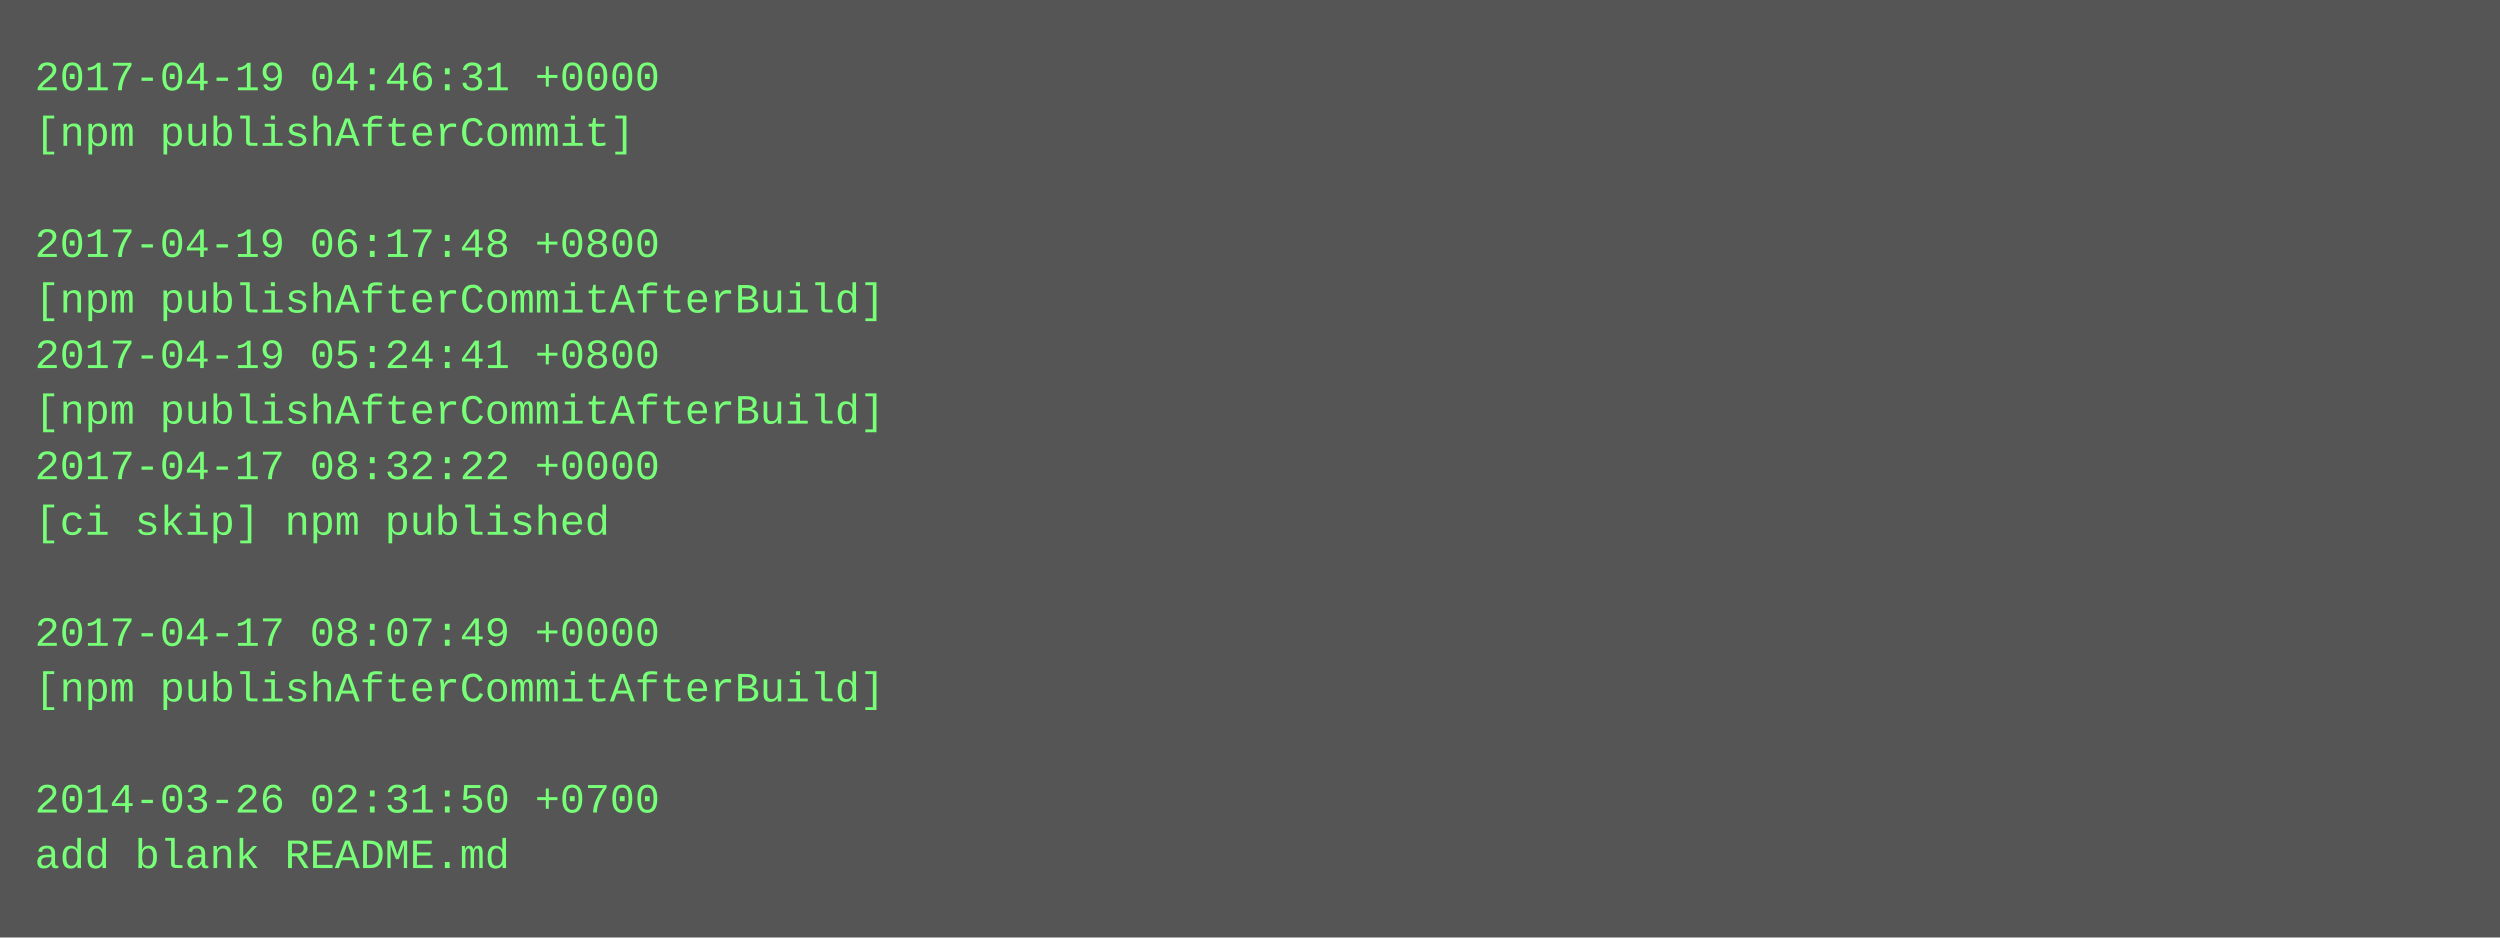
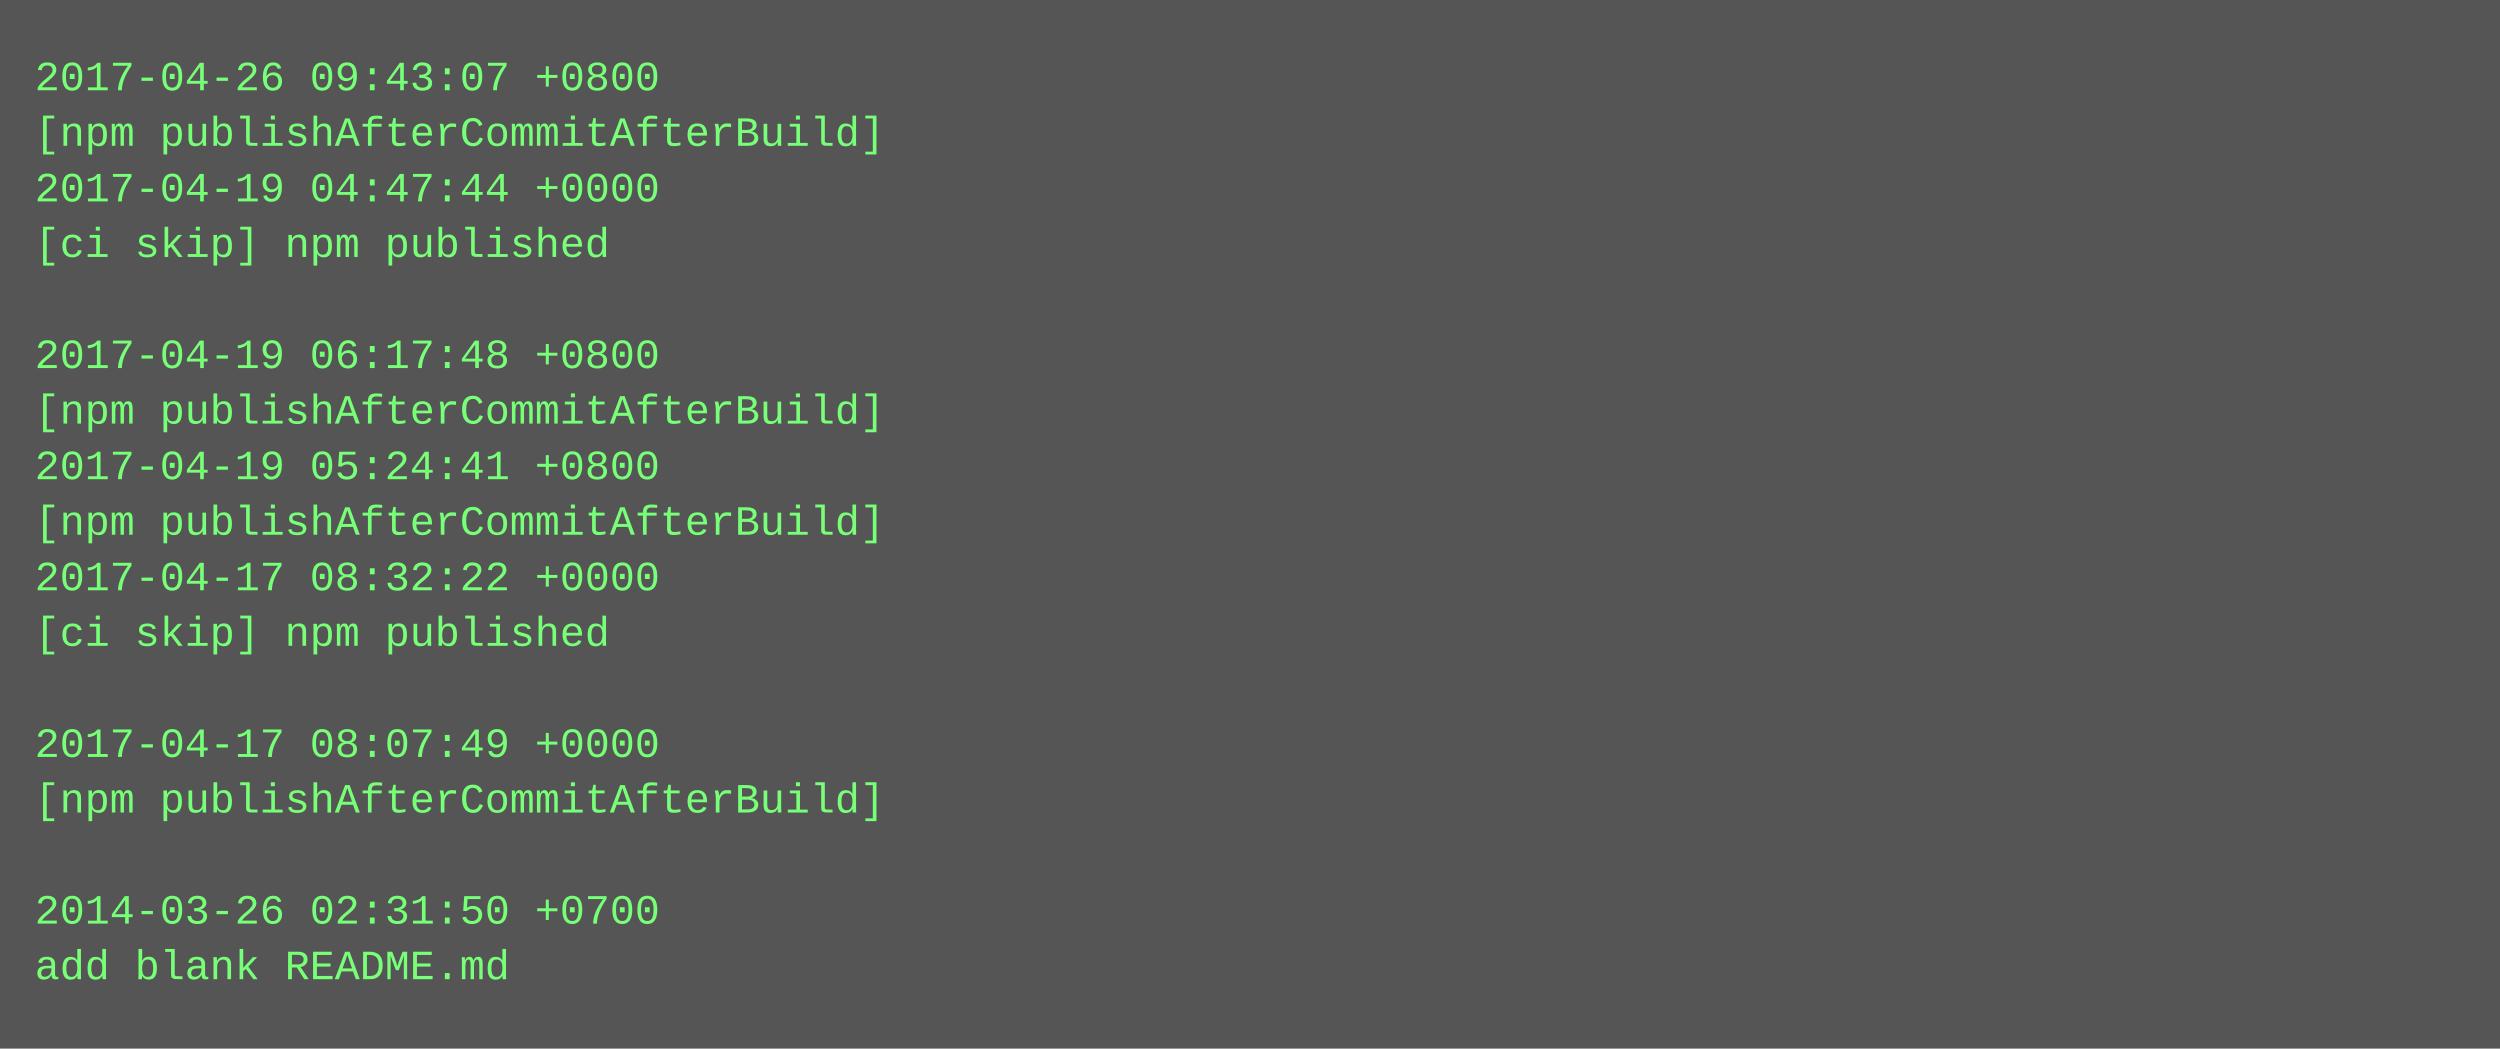
- <svg xmlns="http://www.w3.org/2000/svg" height="270" width="720">
-   <rect height="270" fill="#555" width="720" />
+ <svg xmlns="http://www.w3.org/2000/svg" height="302" width="720">
+   <rect height="302" fill="#555" width="720" />
  <text fill="#7f7" font-family="Courier New" font-size="12" xml:space="preserve">
-     <tspan x="10" y="26">2017-04-19 04:46:31 +0000</tspan>
-     <tspan x="10" y="42">[npm publishAfterCommit]</tspan>
-     <tspan x="10" y="58" />
-     <tspan x="10" y="74">2017-04-19 06:17:48 +0800</tspan>
-     <tspan x="10" y="90">[npm publishAfterCommitAfterBuild]</tspan>
-     <tspan x="10" y="106">2017-04-19 05:24:41 +0800</tspan>
+     <tspan x="10" y="26">2017-04-26 09:43:07 +0800</tspan>
+     <tspan x="10" y="42">[npm publishAfterCommitAfterBuild]</tspan>
+     <tspan x="10" y="58">2017-04-19 04:47:44 +0000</tspan>
+     <tspan x="10" y="74">[ci skip] npm published</tspan>
+     <tspan x="10" y="90" />
+     <tspan x="10" y="106">2017-04-19 06:17:48 +0800</tspan>
    <tspan x="10" y="122">[npm publishAfterCommitAfterBuild]</tspan>
-     <tspan x="10" y="138">2017-04-17 08:32:22 +0000</tspan>
-     <tspan x="10" y="154">[ci skip] npm published</tspan>
-     <tspan x="10" y="170" />
-     <tspan x="10" y="186">2017-04-17 08:07:49 +0000</tspan>
-     <tspan x="10" y="202">[npm publishAfterCommitAfterBuild]</tspan>
-     <tspan x="10" y="218" />
-     <tspan x="10" y="234">2014-03-26 02:31:50 +0700</tspan>
-     <tspan x="10" y="250">add blank README.md</tspan>
+     <tspan x="10" y="138">2017-04-19 05:24:41 +0800</tspan>
+     <tspan x="10" y="154">[npm publishAfterCommitAfterBuild]</tspan>
+     <tspan x="10" y="170">2017-04-17 08:32:22 +0000</tspan>
+     <tspan x="10" y="186">[ci skip] npm published</tspan>
+     <tspan x="10" y="202" />
+     <tspan x="10" y="218">2017-04-17 08:07:49 +0000</tspan>
+     <tspan x="10" y="234">[npm publishAfterCommitAfterBuild]</tspan>
+     <tspan x="10" y="250" />
+     <tspan x="10" y="266">2014-03-26 02:31:50 +0700</tspan>
+     <tspan x="10" y="282">add blank README.md</tspan>
  </text>
</svg>
